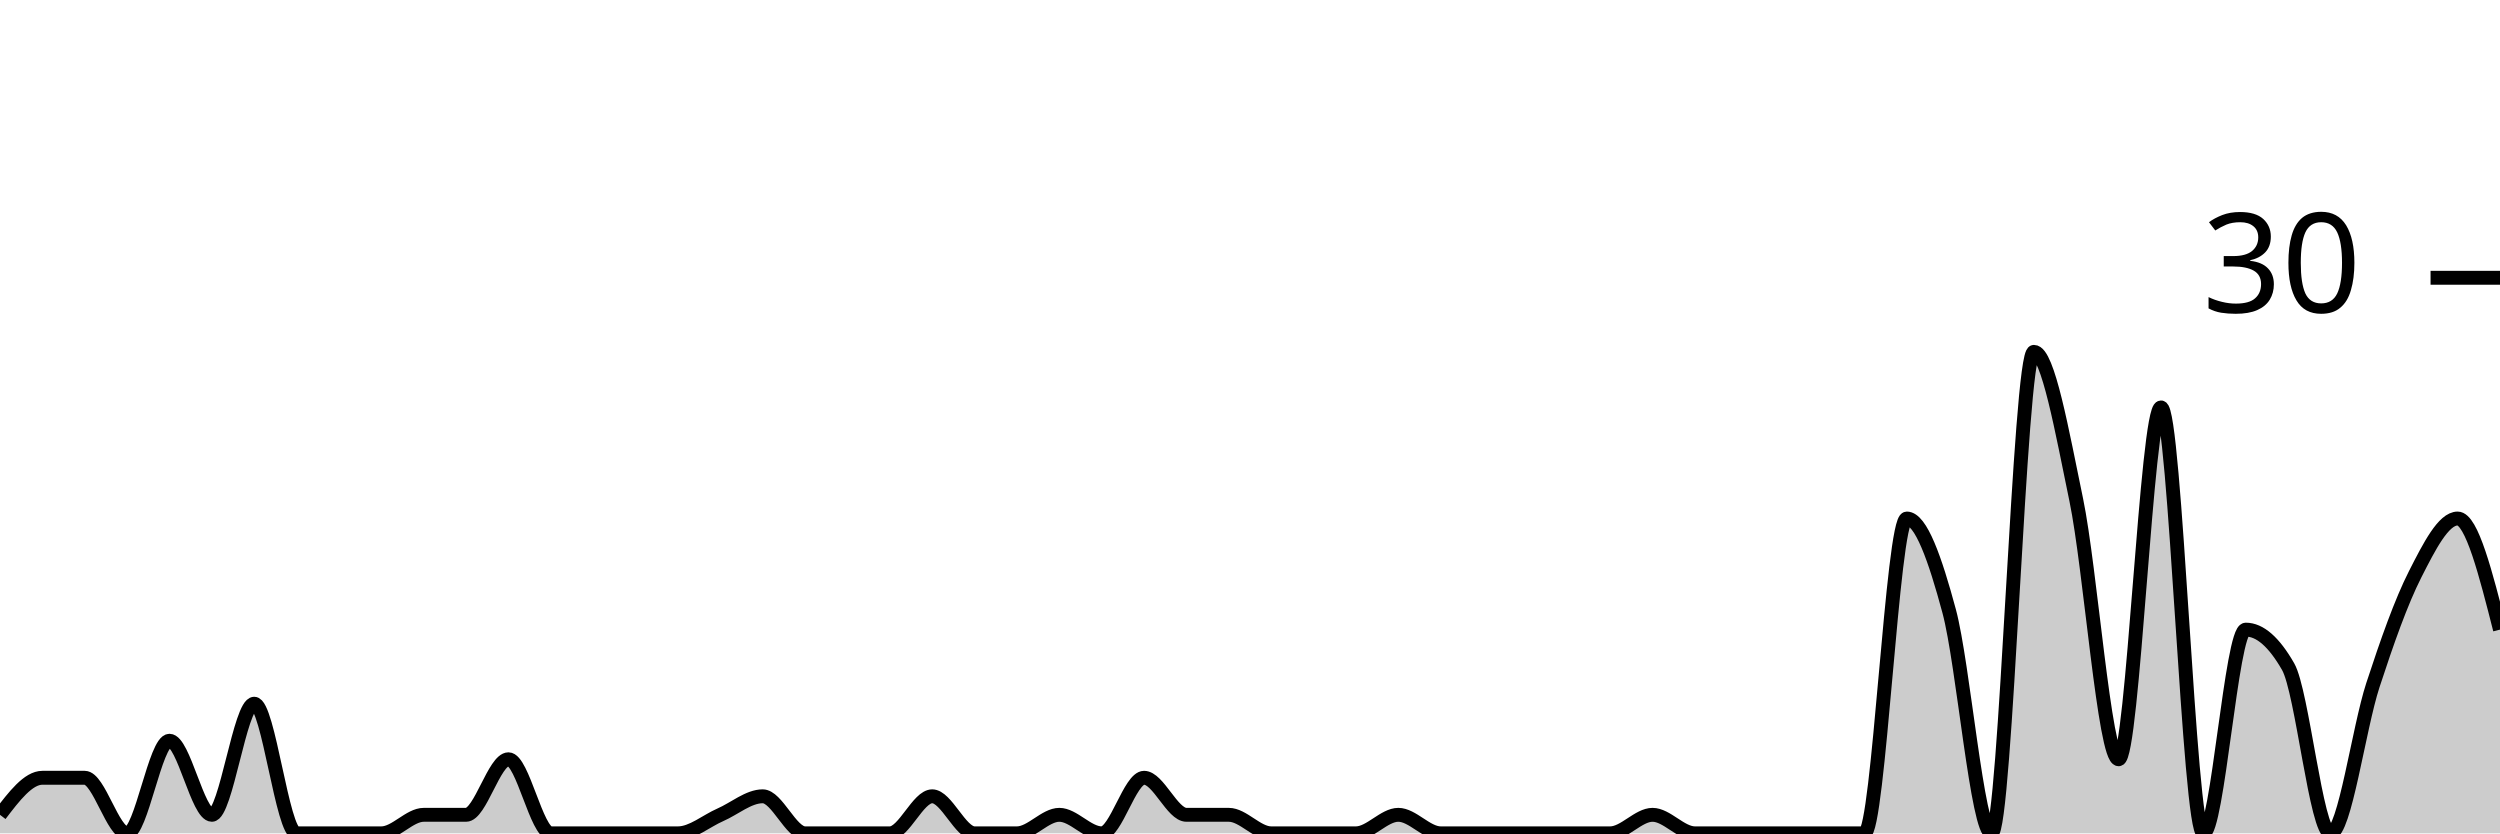
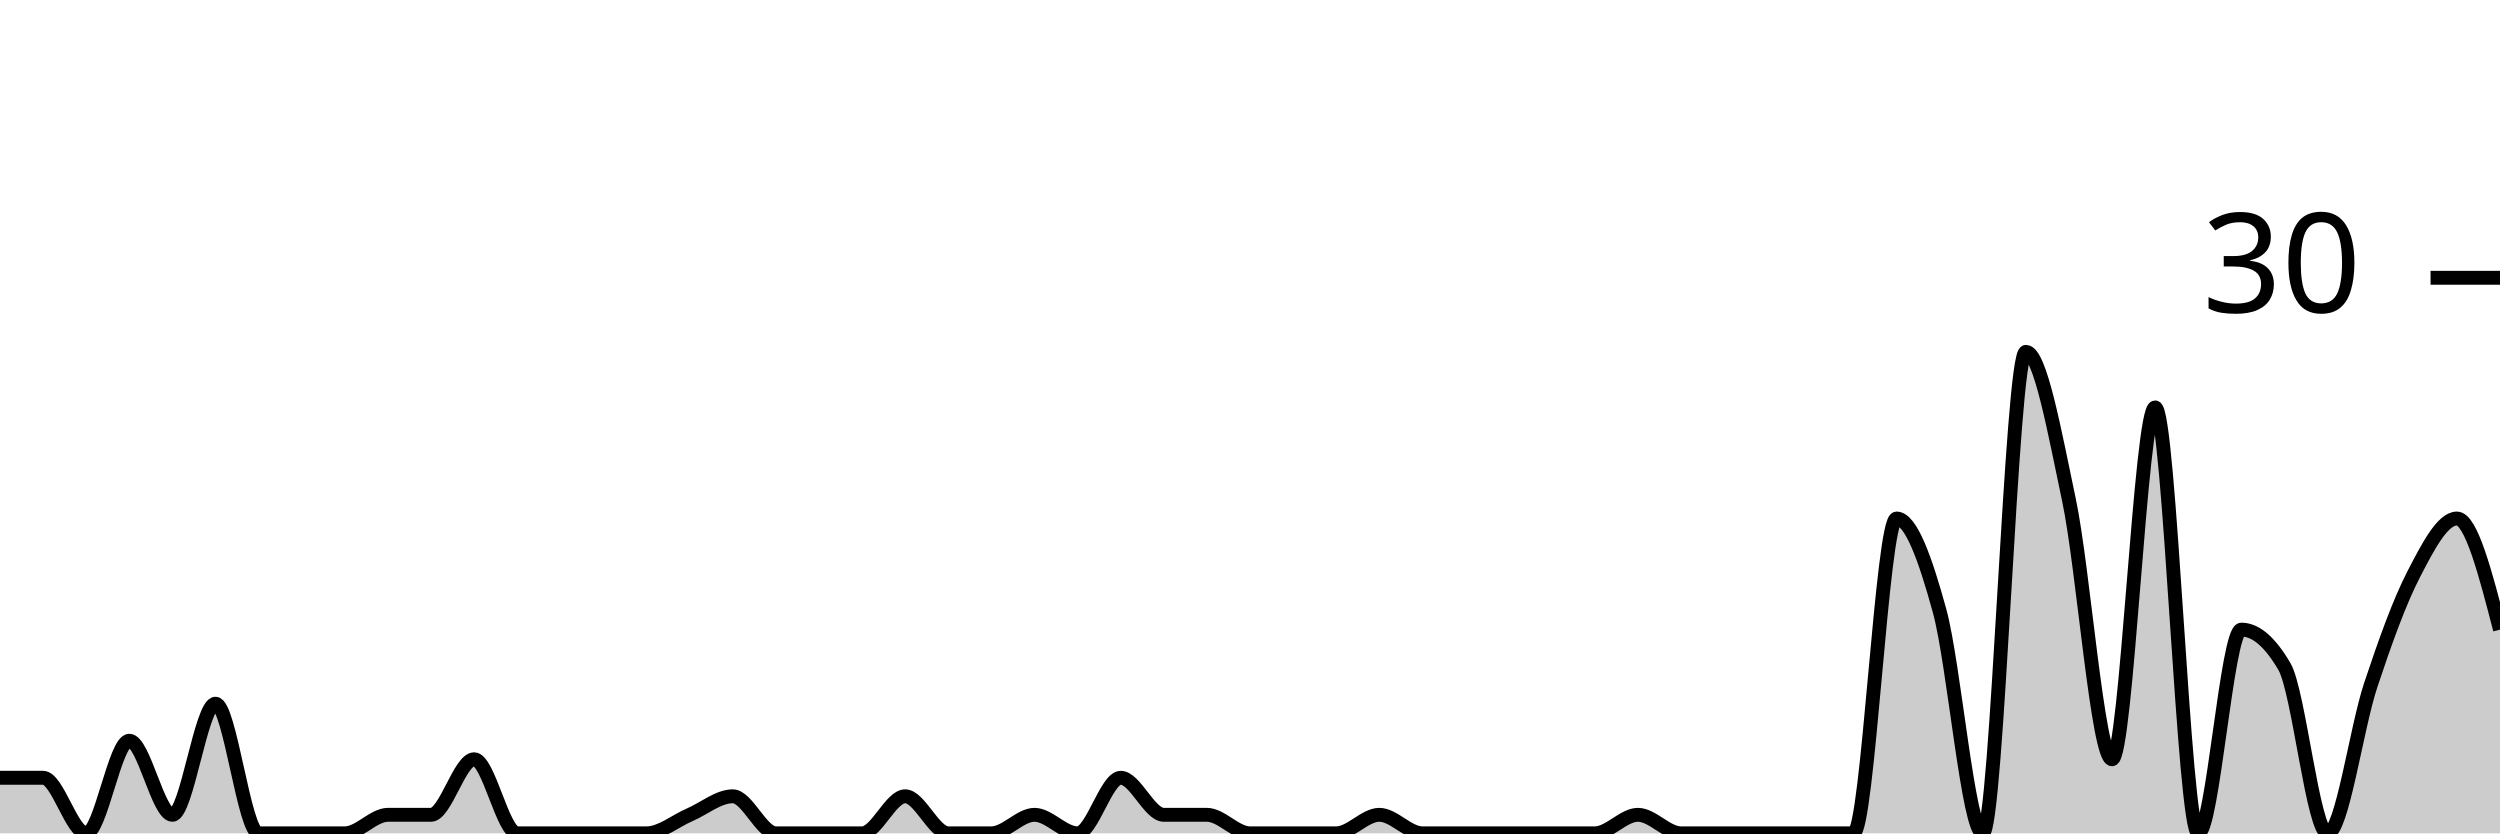
<svg xmlns="http://www.w3.org/2000/svg" viewBox="0 0 180 60">
  <g transform="translate(0,20)">
-     <path class="area" fill="rgba(0, 0, 0, 0.2)" d="M0,38.667C1.017,37.333,2.034,36,3.051,36C4.068,36,5.085,36,6.102,36C7.119,36,8.136,40,9.153,40C10.169,40,11.186,33.333,12.203,33.333C13.22,33.333,14.237,38.667,15.254,38.667C16.271,38.667,17.288,30.667,18.305,30.667C19.322,30.667,20.339,40,21.356,40C22.373,40,23.39,40,24.407,40C25.424,40,26.441,40,27.458,40C28.475,40,29.492,38.667,30.508,38.667C31.525,38.667,32.542,38.667,33.559,38.667C34.576,38.667,35.593,34.667,36.61,34.667C37.627,34.667,38.644,40,39.661,40C40.678,40,41.695,40,42.712,40C43.729,40,44.746,40,45.763,40C46.78,40,47.797,40,48.814,40C49.831,40,50.847,39.111,51.864,38.667C52.881,38.222,53.898,37.333,54.915,37.333C55.932,37.333,56.949,40,57.966,40C58.983,40,60,40,61.017,40C62.034,40,63.051,40,64.068,40C65.085,40,66.102,37.333,67.119,37.333C68.136,37.333,69.153,40,70.169,40C71.186,40,72.203,40,73.22,40C74.237,40,75.254,38.667,76.271,38.667C77.288,38.667,78.305,40,79.322,40C80.339,40,81.356,36,82.373,36C83.39,36,84.407,38.667,85.424,38.667C86.441,38.667,87.458,38.667,88.475,38.667C89.492,38.667,90.508,40,91.525,40C92.542,40,93.559,40,94.576,40C95.593,40,96.61,40,97.627,40C98.644,40,99.661,38.667,100.678,38.667C101.695,38.667,102.712,40,103.729,40C104.746,40,105.763,40,106.78,40C107.797,40,108.814,40,109.831,40C110.847,40,111.864,40,112.881,40C113.898,40,114.915,40,115.932,40C116.949,40,117.966,38.667,118.983,38.667C120,38.667,121.017,40,122.034,40C123.051,40,124.068,40,125.085,40C126.102,40,127.119,40,128.136,40C129.153,40,130.169,40,131.186,40C132.203,40,133.22,40,134.237,40C135.254,40,136.271,17.333,137.288,17.333C138.305,17.333,139.322,20.222,140.339,24C141.356,27.778,142.373,40,143.39,40C144.407,40,145.424,5.333,146.441,5.333C147.458,5.333,148.475,11.111,149.492,16C150.508,20.889,151.525,34.667,152.542,34.667C153.559,34.667,154.576,9.333,155.593,9.333C156.61,9.333,157.627,40,158.644,40C159.661,40,160.678,25.333,161.695,25.333C162.712,25.333,163.729,26.222,164.746,28C165.763,29.778,166.78,40,167.797,40C168.814,40,169.831,32.444,170.847,29.333C171.864,26.222,172.881,23.333,173.898,21.333C174.915,19.333,175.932,17.333,176.949,17.333C177.966,17.333,178.983,21.333,180,25.333L180,40C178.983,40,177.966,40,176.949,40C175.932,40,174.915,40,173.898,40C172.881,40,171.864,40,170.847,40C169.831,40,168.814,40,167.797,40C166.78,40,165.763,40,164.746,40C163.729,40,162.712,40,161.695,40C160.678,40,159.661,40,158.644,40C157.627,40,156.61,40,155.593,40C154.576,40,153.559,40,152.542,40C151.525,40,150.508,40,149.492,40C148.475,40,147.458,40,146.441,40C145.424,40,144.407,40,143.39,40C142.373,40,141.356,40,140.339,40C139.322,40,138.305,40,137.288,40C136.271,40,135.254,40,134.237,40C133.22,40,132.203,40,131.186,40C130.169,40,129.153,40,128.136,40C127.119,40,126.102,40,125.085,40C124.068,40,123.051,40,122.034,40C121.017,40,120,40,118.983,40C117.966,40,116.949,40,115.932,40C114.915,40,113.898,40,112.881,40C111.864,40,110.847,40,109.831,40C108.814,40,107.797,40,106.78,40C105.763,40,104.746,40,103.729,40C102.712,40,101.695,40,100.678,40C99.661,40,98.644,40,97.627,40C96.61,40,95.593,40,94.576,40C93.559,40,92.542,40,91.525,40C90.508,40,89.492,40,88.475,40C87.458,40,86.441,40,85.424,40C84.407,40,83.39,40,82.373,40C81.356,40,80.339,40,79.322,40C78.305,40,77.288,40,76.271,40C75.254,40,74.237,40,73.22,40C72.203,40,71.186,40,70.169,40C69.153,40,68.136,40,67.119,40C66.102,40,65.085,40,64.068,40C63.051,40,62.034,40,61.017,40C60,40,58.983,40,57.966,40C56.949,40,55.932,40,54.915,40C53.898,40,52.881,40,51.864,40C50.847,40,49.831,40,48.814,40C47.797,40,46.78,40,45.763,40C44.746,40,43.729,40,42.712,40C41.695,40,40.678,40,39.661,40C38.644,40,37.627,40,36.61,40C35.593,40,34.576,40,33.559,40C32.542,40,31.525,40,30.508,40C29.492,40,28.475,40,27.458,40C26.441,40,25.424,40,24.407,40C23.39,40,22.373,40,21.356,40C20.339,40,19.322,40,18.305,40C17.288,40,16.271,40,15.254,40C14.237,40,13.22,40,12.203,40C11.186,40,10.169,40,9.153,40C8.136,40,7.119,40,6.102,40C5.085,40,4.068,40,3.051,40C2.034,40,1.017,40,0,40Z" />
-     <path class="line" stroke="black" fill="none" d="M0,38.667C1.017,37.333,2.034,36,3.051,36C4.068,36,5.085,36,6.102,36C7.119,36,8.136,40,9.153,40C10.169,40,11.186,33.333,12.203,33.333C13.22,33.333,14.237,38.667,15.254,38.667C16.271,38.667,17.288,30.667,18.305,30.667C19.322,30.667,20.339,40,21.356,40C22.373,40,23.39,40,24.407,40C25.424,40,26.441,40,27.458,40C28.475,40,29.492,38.667,30.508,38.667C31.525,38.667,32.542,38.667,33.559,38.667C34.576,38.667,35.593,34.667,36.61,34.667C37.627,34.667,38.644,40,39.661,40C40.678,40,41.695,40,42.712,40C43.729,40,44.746,40,45.763,40C46.78,40,47.797,40,48.814,40C49.831,40,50.847,39.111,51.864,38.667C52.881,38.222,53.898,37.333,54.915,37.333C55.932,37.333,56.949,40,57.966,40C58.983,40,60,40,61.017,40C62.034,40,63.051,40,64.068,40C65.085,40,66.102,37.333,67.119,37.333C68.136,37.333,69.153,40,70.169,40C71.186,40,72.203,40,73.22,40C74.237,40,75.254,38.667,76.271,38.667C77.288,38.667,78.305,40,79.322,40C80.339,40,81.356,36,82.373,36C83.39,36,84.407,38.667,85.424,38.667C86.441,38.667,87.458,38.667,88.475,38.667C89.492,38.667,90.508,40,91.525,40C92.542,40,93.559,40,94.576,40C95.593,40,96.61,40,97.627,40C98.644,40,99.661,38.667,100.678,38.667C101.695,38.667,102.712,40,103.729,40C104.746,40,105.763,40,106.78,40C107.797,40,108.814,40,109.831,40C110.847,40,111.864,40,112.881,40C113.898,40,114.915,40,115.932,40C116.949,40,117.966,38.667,118.983,38.667C120,38.667,121.017,40,122.034,40C123.051,40,124.068,40,125.085,40C126.102,40,127.119,40,128.136,40C129.153,40,130.169,40,131.186,40C132.203,40,133.22,40,134.237,40C135.254,40,136.271,17.333,137.288,17.333C138.305,17.333,139.322,20.222,140.339,24C141.356,27.778,142.373,40,143.39,40C144.407,40,145.424,5.333,146.441,5.333C147.458,5.333,148.475,11.111,149.492,16C150.508,20.889,151.525,34.667,152.542,34.667C153.559,34.667,154.576,9.333,155.593,9.333C156.61,9.333,157.627,40,158.644,40C159.661,40,160.678,25.333,161.695,25.333C162.712,25.333,163.729,26.222,164.746,28C165.763,29.778,166.78,40,167.797,40C168.814,40,169.831,32.444,170.847,29.333C171.864,26.222,172.881,23.333,173.898,21.333C174.915,19.333,175.932,17.333,176.949,17.333C177.966,17.333,178.983,21.333,180,25.333" />
+     <path class="area" fill="rgba(0, 0, 0, 0.2)" d="M0,36C1.034,36,2.069,36,3.103,36C4.138,36,5.172,40,6.207,40C7.241,40,8.276,33.333,9.31,33.333C10.345,33.333,11.379,38.667,12.414,38.667C13.448,38.667,14.483,30.667,15.517,30.667C16.552,30.667,17.586,40,18.621,40C19.655,40,20.69,40,21.724,40C22.759,40,23.793,40,24.828,40C25.862,40,26.897,38.667,27.931,38.667C28.966,38.667,30,38.667,31.034,38.667C32.069,38.667,33.103,34.667,34.138,34.667C35.172,34.667,36.207,40,37.241,40C38.276,40,39.31,40,40.345,40C41.379,40,42.414,40,43.448,40C44.483,40,45.517,40,46.552,40C47.586,40,48.621,39.111,49.655,38.667C50.69,38.222,51.724,37.333,52.759,37.333C53.793,37.333,54.828,40,55.862,40C56.897,40,57.931,40,58.966,40C60,40,61.034,40,62.069,40C63.103,40,64.138,37.333,65.172,37.333C66.207,37.333,67.241,40,68.276,40C69.31,40,70.345,40,71.379,40C72.414,40,73.448,38.667,74.483,38.667C75.517,38.667,76.552,40,77.586,40C78.621,40,79.655,36,80.69,36C81.724,36,82.759,38.667,83.793,38.667C84.828,38.667,85.862,38.667,86.897,38.667C87.931,38.667,88.966,40,90,40C91.034,40,92.069,40,93.103,40C94.138,40,95.172,40,96.207,40C97.241,40,98.276,38.667,99.31,38.667C100.345,38.667,101.379,40,102.414,40C103.448,40,104.483,40,105.517,40C106.552,40,107.586,40,108.621,40C109.655,40,110.69,40,111.724,40C112.759,40,113.793,40,114.828,40C115.862,40,116.897,38.667,117.931,38.667C118.966,38.667,120,40,121.034,40C122.069,40,123.103,40,124.138,40C125.172,40,126.207,40,127.241,40C128.276,40,129.31,40,130.345,40C131.379,40,132.414,40,133.448,40C134.483,40,135.517,17.333,136.552,17.333C137.586,17.333,138.621,20.222,139.655,24C140.69,27.778,141.724,40,142.759,40C143.793,40,144.828,5.333,145.862,5.333C146.897,5.333,147.931,11.111,148.966,16C150,20.889,151.034,34.667,152.069,34.667C153.103,34.667,154.138,9.333,155.172,9.333C156.207,9.333,157.241,40,158.276,40C159.31,40,160.345,25.333,161.379,25.333C162.414,25.333,163.448,26.222,164.483,28C165.517,29.778,166.552,40,167.586,40C168.621,40,169.655,32.444,170.69,29.333C171.724,26.222,172.759,23.333,173.793,21.333C174.828,19.333,175.862,17.333,176.897,17.333C177.931,17.333,178.966,21.333,180,25.333L180,40C178.966,40,177.931,40,176.897,40C175.862,40,174.828,40,173.793,40C172.759,40,171.724,40,170.69,40C169.655,40,168.621,40,167.586,40C166.552,40,165.517,40,164.483,40C163.448,40,162.414,40,161.379,40C160.345,40,159.31,40,158.276,40C157.241,40,156.207,40,155.172,40C154.138,40,153.103,40,152.069,40C151.034,40,150,40,148.966,40C147.931,40,146.897,40,145.862,40C144.828,40,143.793,40,142.759,40C141.724,40,140.69,40,139.655,40C138.621,40,137.586,40,136.552,40C135.517,40,134.483,40,133.448,40C132.414,40,131.379,40,130.345,40C129.31,40,128.276,40,127.241,40C126.207,40,125.172,40,124.138,40C123.103,40,122.069,40,121.034,40C120,40,118.966,40,117.931,40C116.897,40,115.862,40,114.828,40C113.793,40,112.759,40,111.724,40C110.69,40,109.655,40,108.621,40C107.586,40,106.552,40,105.517,40C104.483,40,103.448,40,102.414,40C101.379,40,100.345,40,99.31,40C98.276,40,97.241,40,96.207,40C95.172,40,94.138,40,93.103,40C92.069,40,91.034,40,90,40C88.966,40,87.931,40,86.897,40C85.862,40,84.828,40,83.793,40C82.759,40,81.724,40,80.69,40C79.655,40,78.621,40,77.586,40C76.552,40,75.517,40,74.483,40C73.448,40,72.414,40,71.379,40C70.345,40,69.31,40,68.276,40C67.241,40,66.207,40,65.172,40C64.138,40,63.103,40,62.069,40C61.034,40,60,40,58.966,40C57.931,40,56.897,40,55.862,40C54.828,40,53.793,40,52.759,40C51.724,40,50.69,40,49.655,40C48.621,40,47.586,40,46.552,40C45.517,40,44.483,40,43.448,40C42.414,40,41.379,40,40.345,40C39.31,40,38.276,40,37.241,40C36.207,40,35.172,40,34.138,40C33.103,40,32.069,40,31.034,40C30,40,28.966,40,27.931,40C26.897,40,25.862,40,24.828,40C23.793,40,22.759,40,21.724,40C20.69,40,19.655,40,18.621,40C17.586,40,16.552,40,15.517,40C14.483,40,13.448,40,12.414,40C11.379,40,10.345,40,9.31,40C8.276,40,7.241,40,6.207,40C5.172,40,4.138,40,3.103,40C2.069,40,1.034,40,0,40Z" />
+     <path class="line" stroke="black" fill="none" d="M0,36C1.034,36,2.069,36,3.103,36C4.138,36,5.172,40,6.207,40C7.241,40,8.276,33.333,9.31,33.333C10.345,33.333,11.379,38.667,12.414,38.667C13.448,38.667,14.483,30.667,15.517,30.667C16.552,30.667,17.586,40,18.621,40C19.655,40,20.69,40,21.724,40C22.759,40,23.793,40,24.828,40C25.862,40,26.897,38.667,27.931,38.667C28.966,38.667,30,38.667,31.034,38.667C32.069,38.667,33.103,34.667,34.138,34.667C35.172,34.667,36.207,40,37.241,40C38.276,40,39.31,40,40.345,40C41.379,40,42.414,40,43.448,40C44.483,40,45.517,40,46.552,40C47.586,40,48.621,39.111,49.655,38.667C50.69,38.222,51.724,37.333,52.759,37.333C53.793,37.333,54.828,40,55.862,40C56.897,40,57.931,40,58.966,40C60,40,61.034,40,62.069,40C63.103,40,64.138,37.333,65.172,37.333C66.207,37.333,67.241,40,68.276,40C69.31,40,70.345,40,71.379,40C72.414,40,73.448,38.667,74.483,38.667C75.517,38.667,76.552,40,77.586,40C78.621,40,79.655,36,80.69,36C81.724,36,82.759,38.667,83.793,38.667C84.828,38.667,85.862,38.667,86.897,38.667C87.931,38.667,88.966,40,90,40C91.034,40,92.069,40,93.103,40C94.138,40,95.172,40,96.207,40C97.241,40,98.276,38.667,99.31,38.667C100.345,38.667,101.379,40,102.414,40C103.448,40,104.483,40,105.517,40C106.552,40,107.586,40,108.621,40C109.655,40,110.69,40,111.724,40C112.759,40,113.793,40,114.828,40C115.862,40,116.897,38.667,117.931,38.667C118.966,38.667,120,40,121.034,40C122.069,40,123.103,40,124.138,40C125.172,40,126.207,40,127.241,40C128.276,40,129.31,40,130.345,40C131.379,40,132.414,40,133.448,40C134.483,40,135.517,17.333,136.552,17.333C137.586,17.333,138.621,20.222,139.655,24C140.69,27.778,141.724,40,142.759,40C143.793,40,144.828,5.333,145.862,5.333C146.897,5.333,147.931,11.111,148.966,16C150,20.889,151.034,34.667,152.069,34.667C153.103,34.667,154.138,9.333,155.172,9.333C156.207,9.333,157.241,40,158.276,40C159.31,40,160.345,25.333,161.379,25.333C162.414,25.333,163.448,26.222,164.483,28C165.517,29.778,166.552,40,167.586,40C168.621,40,169.655,32.444,170.69,29.333C171.724,26.222,172.759,23.333,173.793,21.333C174.828,19.333,175.862,17.333,176.897,17.333C177.931,17.333,178.966,21.333,180,25.333" />
    <path class="axis-ceiling" stroke-width="1" stroke="black" fill="none" d="M175,0L180,0" />
    <text class="axis-ceiling-label" font-family="sans-serif" text-anchor="end" font-size="10px" x="170" y="2.5">30</text>
  </g>
</svg>
